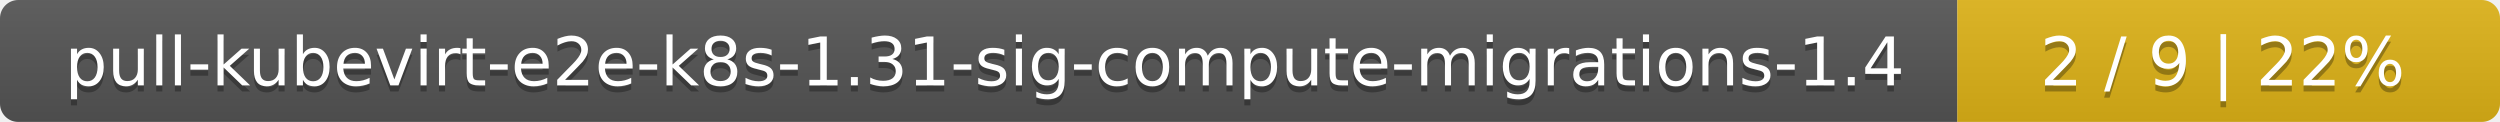
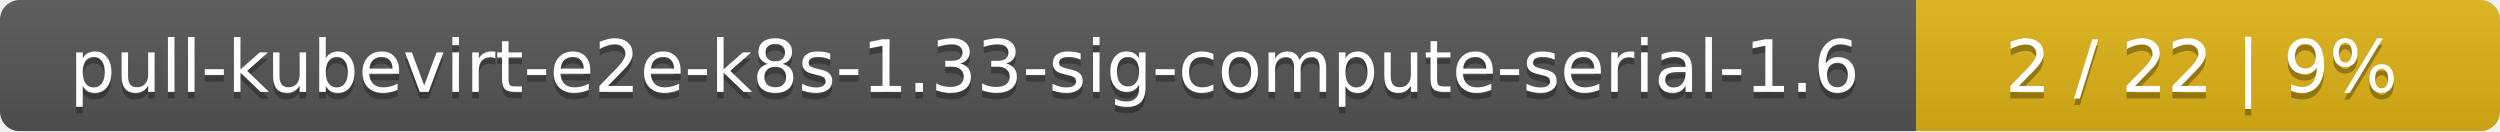
- <svg xmlns="http://www.w3.org/2000/svg" width="410" height="20">
+ <svg xmlns="http://www.w3.org/2000/svg" width="381" height="20">
  <linearGradient id="smooth" x2="0" y2="100%">
    <stop offset="0" stop-color="#bbb" stop-opacity=".1" />
    <stop offset="1" stop-opacity=".1" />
  </linearGradient>
  <mask id="round">
-     <rect width="410" height="20" rx="3" fill="#fff" />
+     <rect width="381" height="20" rx="3" fill="#fff" />
  </mask>
  <g mask="url(#round)">
-     <rect width="321" height="20" fill="#555" />
-     <rect x="321" width="89" height="20" fill="#dfb317" />
-     <rect width="410" height="20" fill="url(#smooth)" />
+     <rect width="292" height="20" fill="#555" />
+     <rect x="292" width="89" height="20" fill="#dfb317" />
+     <rect width="381" height="20" fill="url(#smooth)" />
  </g>
  <g fill="#fff" text-anchor="middle" font-family="DejaVu Sans,Verdana,Geneva,sans-serif" font-size="11">
-     <text x="161.5" y="15" fill="#010101" fill-opacity=".3">pull-kubevirt-e2e-k8s-1.31-sig-compute-migrations-1.4</text>
-     <text x="161.5" y="14">pull-kubevirt-e2e-k8s-1.31-sig-compute-migrations-1.4</text>
-     <text x="364.5" y="15" fill="#010101" fill-opacity=".3">2 / 9    |    22%</text>
-     <text x="364.5" y="14">2 / 9    |    22%</text>
+     <text x="147" y="15" fill="#010101" fill-opacity=".3">pull-kubevirt-e2e-k8s-1.33-sig-compute-serial-1.6</text>
+     <text x="147" y="14">pull-kubevirt-e2e-k8s-1.33-sig-compute-serial-1.6</text>
+     <text x="335.5" y="15" fill="#010101" fill-opacity=".3">2 / 22    |    9%</text>
+     <text x="335.5" y="14">2 / 22    |    9%</text>
  </g>
</svg>
